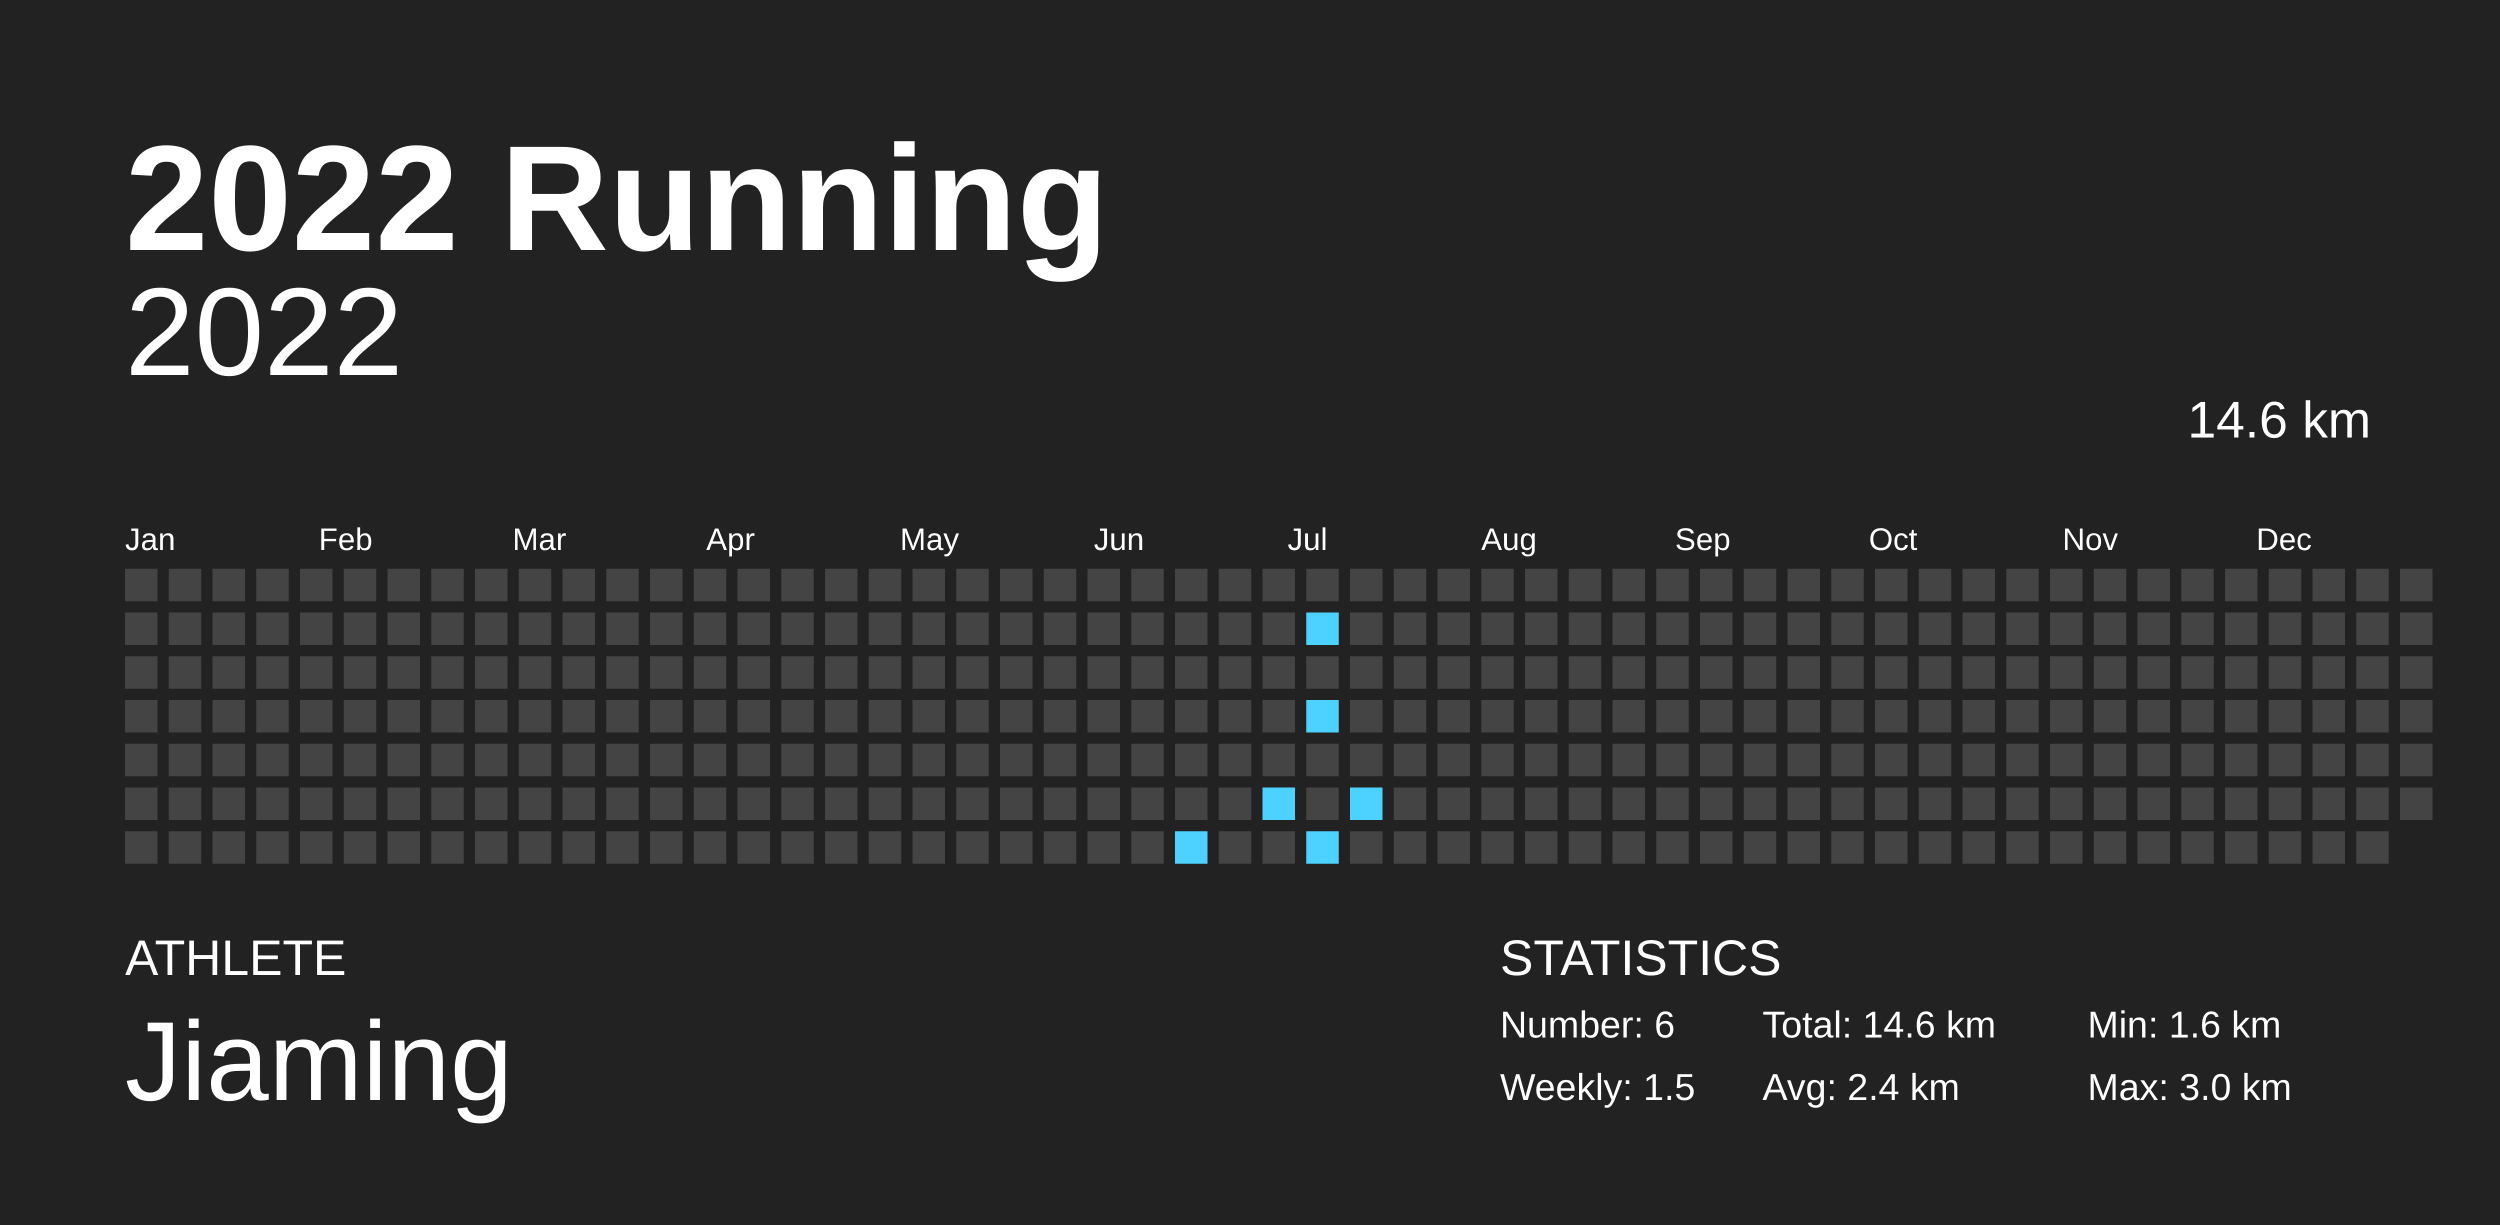
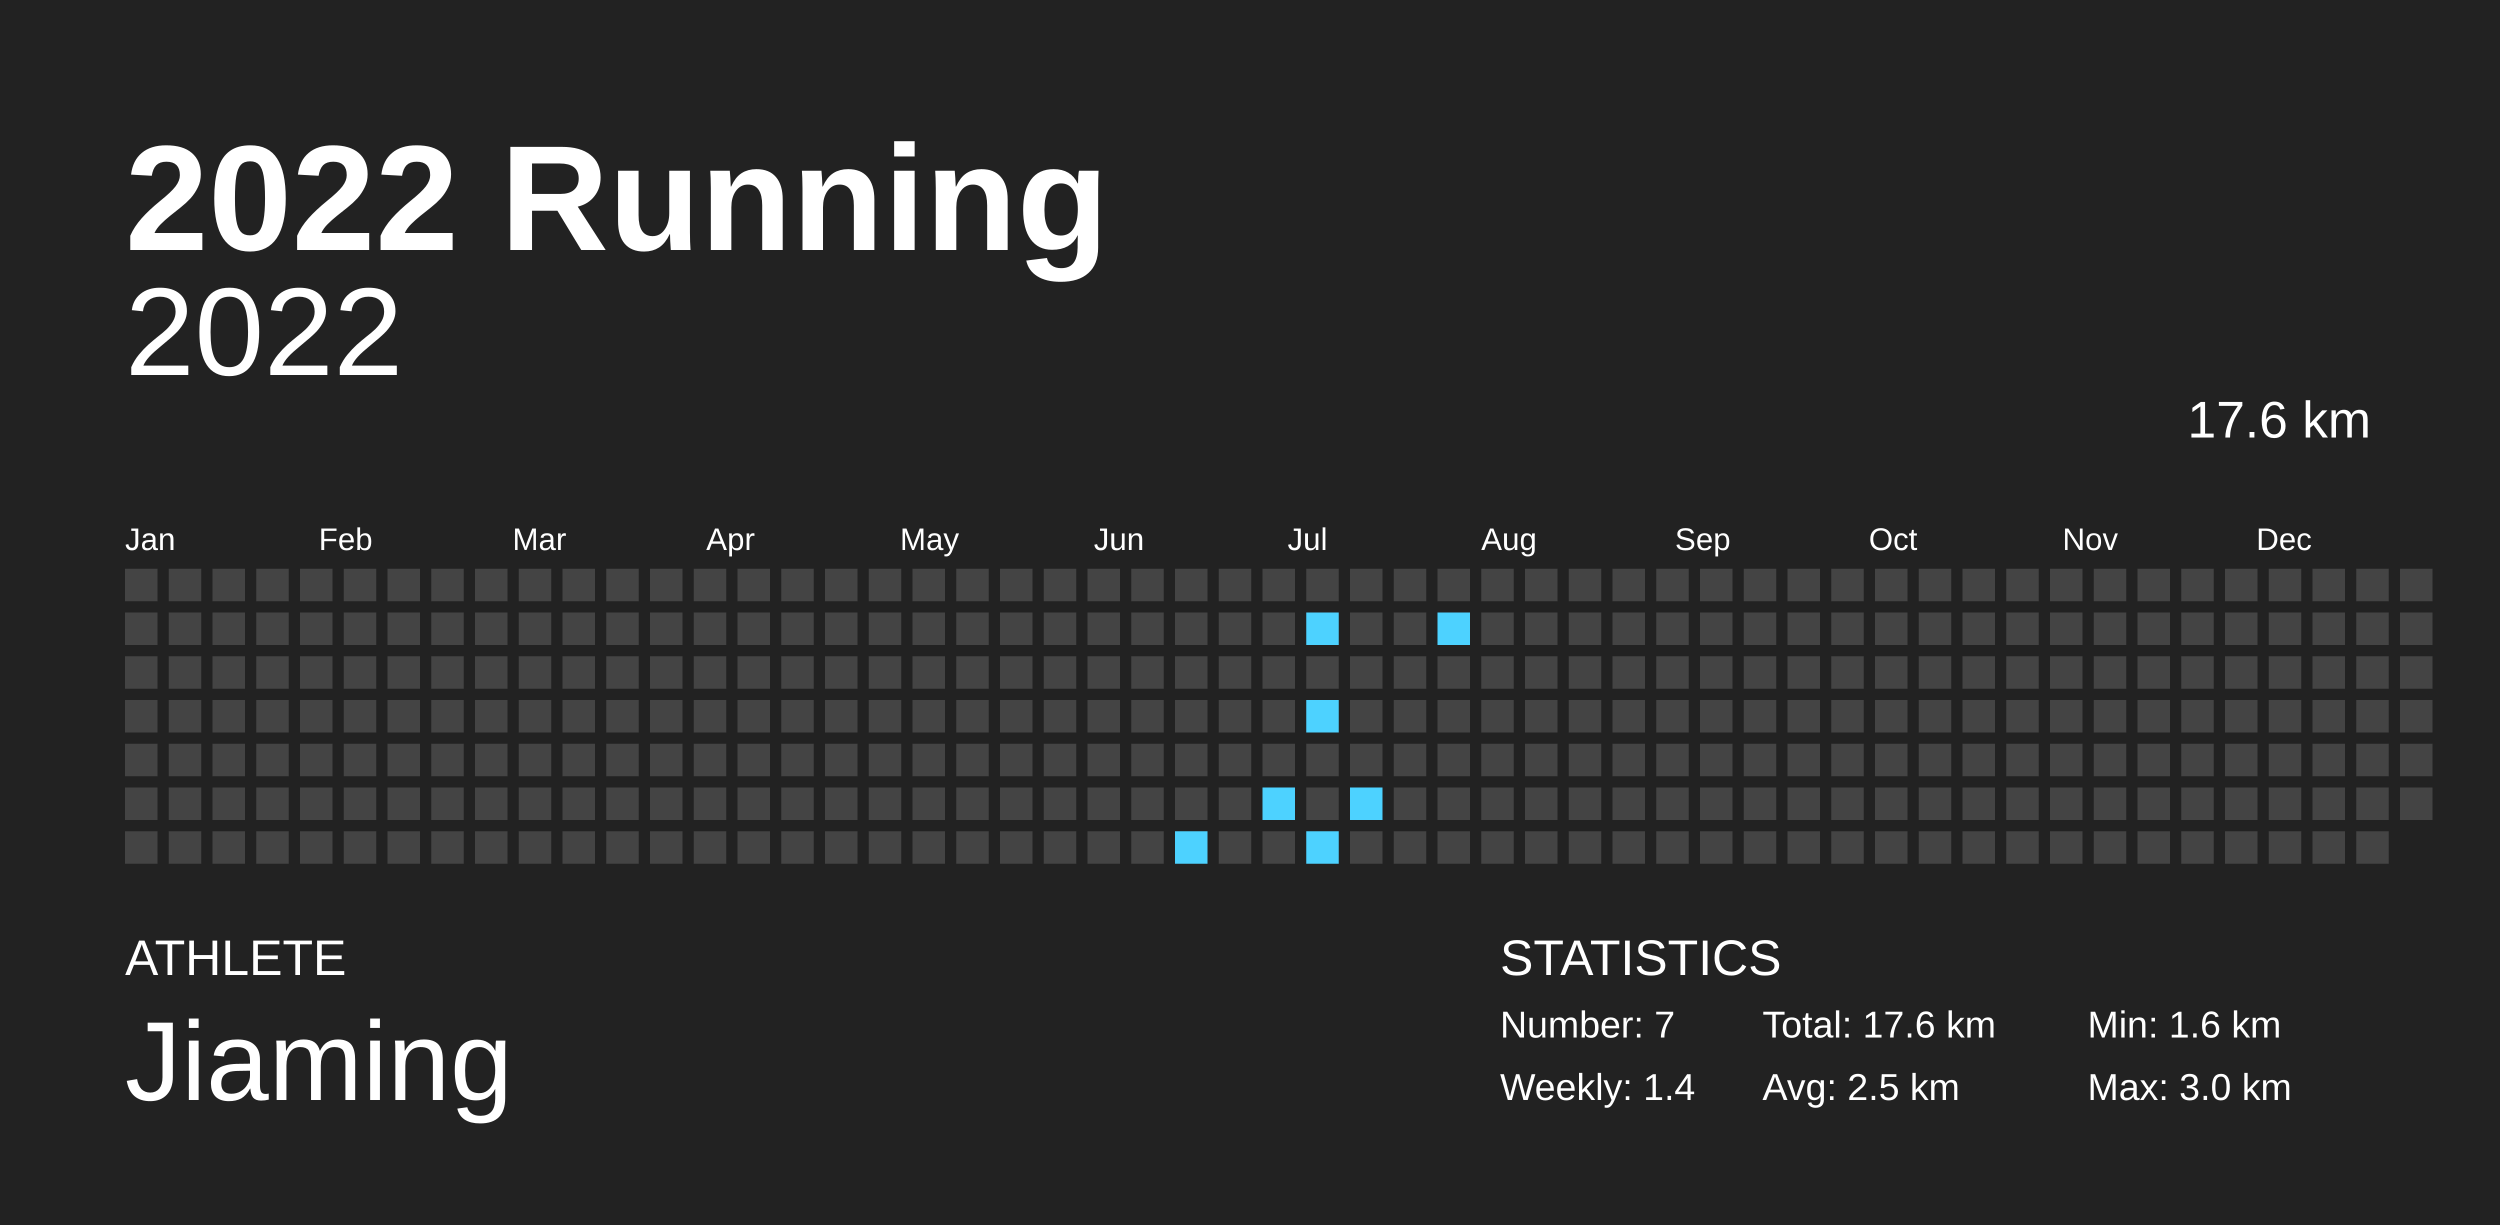
<svg xmlns="http://www.w3.org/2000/svg" baseProfile="full" height="98mm" version="1.1" viewBox="0,0,200,98" width="200mm">
  <defs />
  <rect fill="#222222" height="98" width="200" x="0" y="0" />
  <text fill="#FFFFFF" style="font-size:12px; font-family:Arial; font-weight:bold;" x="10" y="20">2022 Running</text>
  <text fill="#FFFFFF" style="font-size:4px; font-family:Arial" x="10" y="78">ATHLETE</text>
  <text fill="#FFFFFF" style="font-size:9px; font-family:Arial" x="10" y="88">Jiaming</text>
  <text fill="#FFFFFF" style="font-size:4px; font-family:Arial" x="120" y="78">STATISTICS</text>
-   <text fill="#FFFFFF" style="font-size:3px; font-family:Arial" x="120" y="83">Number: 6</text>
-   <text fill="#FFFFFF" style="font-size:3px; font-family:Arial" x="120" y="88">Weekly: 1.5</text>
-   <text fill="#FFFFFF" style="font-size:3px; font-family:Arial" x="141" y="83">Total: 14.6 km</text>
-   <text fill="#FFFFFF" style="font-size:3px; font-family:Arial" x="141" y="88">Avg: 2.4 km</text>
+   <text fill="#FFFFFF" style="font-size:3px; font-family:Arial" x="120" y="83">Number: 7</text>
+   <text fill="#FFFFFF" style="font-size:3px; font-family:Arial" x="120" y="88">Weekly: 1.4</text>
+   <text fill="#FFFFFF" style="font-size:3px; font-family:Arial" x="141" y="83">Total: 17.6 km</text>
+   <text fill="#FFFFFF" style="font-size:3px; font-family:Arial" x="141" y="88">Avg: 2.5 km</text>
  <text fill="#FFFFFF" style="font-size:3px; font-family:Arial" x="167" y="83">Min: 1.6 km</text>
  <text fill="#FFFFFF" style="font-size:3px; font-family:Arial" x="167" y="88">Max: 3.0 km</text>
  <text alignment-baseline="hanging" fill="#FFFFFF" style="font-size:10.0px; font-family:Arial;" x="10" y="30">2022</text>
-   <text alignment-baseline="hanging" fill="#FFFFFF" style="font-size:4.125px; font-family:Arial;" x="175" y="35">14.6 km</text>
+   <text alignment-baseline="hanging" fill="#FFFFFF" style="font-size:4.125px; font-family:Arial;" x="175" y="35">17.6 km</text>
  <text fill="#FFFFFF" style="font-size:2.5px; font-family:Arial" x="10.0" y="44">Jan</text>
  <text fill="#FFFFFF" style="font-size:2.5px; font-family:Arial" x="25.5" y="44">Feb</text>
  <text fill="#FFFFFF" style="font-size:2.5px; font-family:Arial" x="41.0" y="44">Mar</text>
  <text fill="#FFFFFF" style="font-size:2.5px; font-family:Arial" x="56.5" y="44">Apr</text>
  <text fill="#FFFFFF" style="font-size:2.5px; font-family:Arial" x="72.0" y="44">May</text>
  <text fill="#FFFFFF" style="font-size:2.5px; font-family:Arial" x="87.5" y="44">Jun</text>
  <text fill="#FFFFFF" style="font-size:2.5px; font-family:Arial" x="103.0" y="44">Jul</text>
  <text fill="#FFFFFF" style="font-size:2.5px; font-family:Arial" x="118.5" y="44">Aug</text>
  <text fill="#FFFFFF" style="font-size:2.5px; font-family:Arial" x="134.0" y="44">Sep</text>
  <text fill="#FFFFFF" style="font-size:2.5px; font-family:Arial" x="149.5" y="44">Oct</text>
  <text fill="#FFFFFF" style="font-size:2.5px; font-family:Arial" x="165.0" y="44">Nov</text>
  <text fill="#FFFFFF" style="font-size:2.5px; font-family:Arial" x="180.5" y="44">Dec</text>
  <rect fill="#444444" height="2.6" width="2.6" x="10.0" y="45.5" />
  <rect fill="#444444" height="2.6" width="2.6" x="10.0" y="49.0" />
  <rect fill="#444444" height="2.6" width="2.6" x="10.0" y="52.5" />
  <rect fill="#444444" height="2.6" width="2.6" x="10.0" y="56.0" />
  <rect fill="#444444" height="2.6" width="2.6" x="10.0" y="59.5" />
  <rect fill="#444444" height="2.6" width="2.6" x="10.0" y="63.0" />
  <rect fill="#444444" height="2.6" width="2.6" x="10.0" y="66.5" />
  <rect fill="#444444" height="2.6" width="2.6" x="13.5" y="45.5" />
  <rect fill="#444444" height="2.6" width="2.6" x="13.5" y="49.0" />
  <rect fill="#444444" height="2.6" width="2.6" x="13.5" y="52.5" />
  <rect fill="#444444" height="2.6" width="2.6" x="13.5" y="56.0" />
  <rect fill="#444444" height="2.6" width="2.6" x="13.5" y="59.5" />
  <rect fill="#444444" height="2.6" width="2.6" x="13.5" y="63.0" />
  <rect fill="#444444" height="2.6" width="2.6" x="13.5" y="66.5" />
  <rect fill="#444444" height="2.6" width="2.6" x="17.0" y="45.5" />
  <rect fill="#444444" height="2.6" width="2.6" x="17.0" y="49.0" />
  <rect fill="#444444" height="2.6" width="2.6" x="17.0" y="52.5" />
  <rect fill="#444444" height="2.6" width="2.6" x="17.0" y="56.0" />
  <rect fill="#444444" height="2.6" width="2.6" x="17.0" y="59.5" />
  <rect fill="#444444" height="2.6" width="2.6" x="17.0" y="63.0" />
  <rect fill="#444444" height="2.6" width="2.6" x="17.0" y="66.5" />
  <rect fill="#444444" height="2.6" width="2.6" x="20.5" y="45.5" />
  <rect fill="#444444" height="2.6" width="2.6" x="20.5" y="49.0" />
  <rect fill="#444444" height="2.6" width="2.6" x="20.5" y="52.5" />
  <rect fill="#444444" height="2.6" width="2.6" x="20.5" y="56.0" />
  <rect fill="#444444" height="2.6" width="2.6" x="20.5" y="59.5" />
  <rect fill="#444444" height="2.6" width="2.6" x="20.5" y="63.0" />
  <rect fill="#444444" height="2.6" width="2.6" x="20.5" y="66.5" />
  <rect fill="#444444" height="2.6" width="2.6" x="24.0" y="45.5" />
  <rect fill="#444444" height="2.6" width="2.6" x="24.0" y="49.0" />
  <rect fill="#444444" height="2.6" width="2.6" x="24.0" y="52.5" />
  <rect fill="#444444" height="2.6" width="2.6" x="24.0" y="56.0" />
  <rect fill="#444444" height="2.6" width="2.6" x="24.0" y="59.5" />
  <rect fill="#444444" height="2.6" width="2.6" x="24.0" y="63.0" />
  <rect fill="#444444" height="2.6" width="2.6" x="24.0" y="66.5" />
  <rect fill="#444444" height="2.6" width="2.6" x="27.5" y="45.5" />
  <rect fill="#444444" height="2.6" width="2.6" x="27.5" y="49.0" />
  <rect fill="#444444" height="2.6" width="2.6" x="27.5" y="52.5" />
  <rect fill="#444444" height="2.6" width="2.6" x="27.5" y="56.0" />
  <rect fill="#444444" height="2.6" width="2.6" x="27.5" y="59.5" />
  <rect fill="#444444" height="2.6" width="2.6" x="27.5" y="63.0" />
  <rect fill="#444444" height="2.6" width="2.6" x="27.5" y="66.5" />
  <rect fill="#444444" height="2.6" width="2.6" x="31.0" y="45.5" />
  <rect fill="#444444" height="2.6" width="2.6" x="31.0" y="49.0" />
  <rect fill="#444444" height="2.6" width="2.6" x="31.0" y="52.5" />
  <rect fill="#444444" height="2.6" width="2.6" x="31.0" y="56.0" />
  <rect fill="#444444" height="2.6" width="2.6" x="31.0" y="59.5" />
  <rect fill="#444444" height="2.6" width="2.6" x="31.0" y="63.0" />
  <rect fill="#444444" height="2.6" width="2.6" x="31.0" y="66.5" />
  <rect fill="#444444" height="2.6" width="2.6" x="34.5" y="45.5" />
  <rect fill="#444444" height="2.6" width="2.6" x="34.5" y="49.0" />
  <rect fill="#444444" height="2.6" width="2.6" x="34.5" y="52.5" />
  <rect fill="#444444" height="2.6" width="2.6" x="34.5" y="56.0" />
  <rect fill="#444444" height="2.6" width="2.6" x="34.5" y="59.5" />
  <rect fill="#444444" height="2.6" width="2.6" x="34.5" y="63.0" />
  <rect fill="#444444" height="2.6" width="2.6" x="34.5" y="66.5" />
  <rect fill="#444444" height="2.6" width="2.6" x="38.0" y="45.5" />
  <rect fill="#444444" height="2.6" width="2.6" x="38.0" y="49.0" />
  <rect fill="#444444" height="2.6" width="2.6" x="38.0" y="52.5" />
  <rect fill="#444444" height="2.6" width="2.6" x="38.0" y="56.0" />
  <rect fill="#444444" height="2.6" width="2.6" x="38.0" y="59.5" />
  <rect fill="#444444" height="2.6" width="2.6" x="38.0" y="63.0" />
  <rect fill="#444444" height="2.6" width="2.6" x="38.0" y="66.5" />
  <rect fill="#444444" height="2.6" width="2.6" x="41.5" y="45.5" />
  <rect fill="#444444" height="2.6" width="2.6" x="41.5" y="49.0" />
  <rect fill="#444444" height="2.6" width="2.6" x="41.5" y="52.5" />
  <rect fill="#444444" height="2.6" width="2.6" x="41.5" y="56.0" />
  <rect fill="#444444" height="2.6" width="2.6" x="41.5" y="59.5" />
  <rect fill="#444444" height="2.6" width="2.6" x="41.5" y="63.0" />
  <rect fill="#444444" height="2.6" width="2.6" x="41.5" y="66.5" />
  <rect fill="#444444" height="2.6" width="2.6" x="45.0" y="45.5" />
  <rect fill="#444444" height="2.6" width="2.6" x="45.0" y="49.0" />
  <rect fill="#444444" height="2.6" width="2.6" x="45.0" y="52.5" />
  <rect fill="#444444" height="2.6" width="2.6" x="45.0" y="56.0" />
  <rect fill="#444444" height="2.6" width="2.6" x="45.0" y="59.5" />
  <rect fill="#444444" height="2.6" width="2.6" x="45.0" y="63.0" />
  <rect fill="#444444" height="2.6" width="2.6" x="45.0" y="66.5" />
  <rect fill="#444444" height="2.6" width="2.6" x="48.5" y="45.5" />
  <rect fill="#444444" height="2.6" width="2.6" x="48.5" y="49.0" />
  <rect fill="#444444" height="2.6" width="2.6" x="48.5" y="52.5" />
  <rect fill="#444444" height="2.6" width="2.6" x="48.5" y="56.0" />
  <rect fill="#444444" height="2.6" width="2.6" x="48.5" y="59.5" />
  <rect fill="#444444" height="2.6" width="2.6" x="48.5" y="63.0" />
  <rect fill="#444444" height="2.6" width="2.6" x="48.5" y="66.5" />
  <rect fill="#444444" height="2.6" width="2.6" x="52.0" y="45.5" />
  <rect fill="#444444" height="2.6" width="2.6" x="52.0" y="49.0" />
  <rect fill="#444444" height="2.6" width="2.6" x="52.0" y="52.5" />
  <rect fill="#444444" height="2.6" width="2.6" x="52.0" y="56.0" />
  <rect fill="#444444" height="2.6" width="2.6" x="52.0" y="59.5" />
  <rect fill="#444444" height="2.6" width="2.6" x="52.0" y="63.0" />
  <rect fill="#444444" height="2.6" width="2.6" x="52.0" y="66.5" />
  <rect fill="#444444" height="2.6" width="2.6" x="55.5" y="45.5" />
  <rect fill="#444444" height="2.6" width="2.6" x="55.5" y="49.0" />
  <rect fill="#444444" height="2.6" width="2.6" x="55.5" y="52.5" />
  <rect fill="#444444" height="2.6" width="2.6" x="55.5" y="56.0" />
  <rect fill="#444444" height="2.6" width="2.6" x="55.5" y="59.5" />
  <rect fill="#444444" height="2.6" width="2.6" x="55.5" y="63.0" />
  <rect fill="#444444" height="2.6" width="2.6" x="55.5" y="66.5" />
  <rect fill="#444444" height="2.6" width="2.6" x="59.0" y="45.5" />
  <rect fill="#444444" height="2.6" width="2.6" x="59.0" y="49.0" />
  <rect fill="#444444" height="2.6" width="2.6" x="59.0" y="52.5" />
  <rect fill="#444444" height="2.6" width="2.6" x="59.0" y="56.0" />
  <rect fill="#444444" height="2.6" width="2.6" x="59.0" y="59.5" />
  <rect fill="#444444" height="2.6" width="2.6" x="59.0" y="63.0" />
  <rect fill="#444444" height="2.6" width="2.6" x="59.0" y="66.5" />
  <rect fill="#444444" height="2.6" width="2.6" x="62.5" y="45.5" />
  <rect fill="#444444" height="2.6" width="2.6" x="62.5" y="49.0" />
  <rect fill="#444444" height="2.6" width="2.6" x="62.5" y="52.5" />
  <rect fill="#444444" height="2.6" width="2.6" x="62.5" y="56.0" />
  <rect fill="#444444" height="2.6" width="2.6" x="62.5" y="59.5" />
  <rect fill="#444444" height="2.6" width="2.6" x="62.5" y="63.0" />
  <rect fill="#444444" height="2.6" width="2.6" x="62.5" y="66.5" />
  <rect fill="#444444" height="2.6" width="2.6" x="66.0" y="45.5" />
  <rect fill="#444444" height="2.6" width="2.6" x="66.0" y="49.0" />
  <rect fill="#444444" height="2.6" width="2.6" x="66.0" y="52.5" />
  <rect fill="#444444" height="2.6" width="2.6" x="66.0" y="56.0" />
  <rect fill="#444444" height="2.6" width="2.6" x="66.0" y="59.5" />
  <rect fill="#444444" height="2.6" width="2.6" x="66.0" y="63.0" />
  <rect fill="#444444" height="2.6" width="2.6" x="66.0" y="66.5" />
  <rect fill="#444444" height="2.6" width="2.6" x="69.5" y="45.5" />
  <rect fill="#444444" height="2.6" width="2.6" x="69.5" y="49.0" />
  <rect fill="#444444" height="2.6" width="2.6" x="69.5" y="52.5" />
  <rect fill="#444444" height="2.6" width="2.6" x="69.5" y="56.0" />
  <rect fill="#444444" height="2.6" width="2.6" x="69.5" y="59.5" />
  <rect fill="#444444" height="2.6" width="2.6" x="69.5" y="63.0" />
  <rect fill="#444444" height="2.6" width="2.6" x="69.5" y="66.5" />
  <rect fill="#444444" height="2.6" width="2.6" x="73.0" y="45.5" />
  <rect fill="#444444" height="2.6" width="2.6" x="73.0" y="49.0" />
  <rect fill="#444444" height="2.6" width="2.6" x="73.0" y="52.5" />
  <rect fill="#444444" height="2.6" width="2.6" x="73.0" y="56.0" />
  <rect fill="#444444" height="2.6" width="2.6" x="73.0" y="59.5" />
  <rect fill="#444444" height="2.6" width="2.6" x="73.0" y="63.0" />
  <rect fill="#444444" height="2.6" width="2.6" x="73.0" y="66.5" />
  <rect fill="#444444" height="2.6" width="2.6" x="76.5" y="45.5" />
  <rect fill="#444444" height="2.6" width="2.6" x="76.5" y="49.0" />
  <rect fill="#444444" height="2.6" width="2.6" x="76.5" y="52.5" />
  <rect fill="#444444" height="2.6" width="2.6" x="76.5" y="56.0" />
  <rect fill="#444444" height="2.6" width="2.6" x="76.5" y="59.5" />
  <rect fill="#444444" height="2.6" width="2.6" x="76.5" y="63.0" />
  <rect fill="#444444" height="2.6" width="2.6" x="76.5" y="66.5" />
  <rect fill="#444444" height="2.6" width="2.6" x="80.0" y="45.5" />
  <rect fill="#444444" height="2.6" width="2.6" x="80.0" y="49.0" />
  <rect fill="#444444" height="2.6" width="2.6" x="80.0" y="52.5" />
  <rect fill="#444444" height="2.6" width="2.6" x="80.0" y="56.0" />
  <rect fill="#444444" height="2.6" width="2.6" x="80.0" y="59.5" />
  <rect fill="#444444" height="2.6" width="2.6" x="80.0" y="63.0" />
  <rect fill="#444444" height="2.6" width="2.6" x="80.0" y="66.5" />
  <rect fill="#444444" height="2.6" width="2.6" x="83.5" y="45.5" />
  <rect fill="#444444" height="2.6" width="2.6" x="83.5" y="49.0" />
  <rect fill="#444444" height="2.6" width="2.6" x="83.5" y="52.5" />
  <rect fill="#444444" height="2.6" width="2.6" x="83.5" y="56.0" />
  <rect fill="#444444" height="2.6" width="2.6" x="83.5" y="59.5" />
  <rect fill="#444444" height="2.6" width="2.6" x="83.5" y="63.0" />
  <rect fill="#444444" height="2.6" width="2.6" x="83.5" y="66.5" />
  <rect fill="#444444" height="2.6" width="2.6" x="87.0" y="45.5" />
  <rect fill="#444444" height="2.6" width="2.6" x="87.0" y="49.0" />
  <rect fill="#444444" height="2.6" width="2.6" x="87.0" y="52.5" />
  <rect fill="#444444" height="2.6" width="2.6" x="87.0" y="56.0" />
  <rect fill="#444444" height="2.6" width="2.6" x="87.0" y="59.5" />
  <rect fill="#444444" height="2.6" width="2.6" x="87.0" y="63.0" />
  <rect fill="#444444" height="2.6" width="2.6" x="87.0" y="66.5" />
  <rect fill="#444444" height="2.6" width="2.6" x="90.5" y="45.5" />
  <rect fill="#444444" height="2.6" width="2.6" x="90.5" y="49.0" />
  <rect fill="#444444" height="2.6" width="2.6" x="90.5" y="52.5" />
  <rect fill="#444444" height="2.6" width="2.6" x="90.5" y="56.0" />
  <rect fill="#444444" height="2.6" width="2.6" x="90.5" y="59.5" />
  <rect fill="#444444" height="2.6" width="2.6" x="90.5" y="63.0" />
  <rect fill="#444444" height="2.6" width="2.6" x="90.5" y="66.5" />
  <rect fill="#444444" height="2.6" width="2.6" x="94.0" y="45.5" />
  <rect fill="#444444" height="2.6" width="2.6" x="94.0" y="49.0" />
  <rect fill="#444444" height="2.6" width="2.6" x="94.0" y="52.5" />
  <rect fill="#444444" height="2.6" width="2.6" x="94.0" y="56.0" />
  <rect fill="#444444" height="2.6" width="2.6" x="94.0" y="59.5" />
  <rect fill="#444444" height="2.6" width="2.6" x="94.0" y="63.0" />
  <rect fill="#4dd2ff" height="2.6" width="2.6" x="94.0" y="66.5" />
  <rect fill="#444444" height="2.6" width="2.6" x="97.5" y="45.5" />
  <rect fill="#444444" height="2.6" width="2.6" x="97.5" y="49.0" />
  <rect fill="#444444" height="2.6" width="2.6" x="97.5" y="52.5" />
  <rect fill="#444444" height="2.6" width="2.6" x="97.5" y="56.0" />
  <rect fill="#444444" height="2.6" width="2.6" x="97.5" y="59.5" />
  <rect fill="#444444" height="2.6" width="2.6" x="97.5" y="63.0" />
  <rect fill="#444444" height="2.6" width="2.6" x="97.5" y="66.5" />
  <rect fill="#444444" height="2.6" width="2.6" x="101.0" y="45.5" />
  <rect fill="#444444" height="2.6" width="2.6" x="101.0" y="49.0" />
  <rect fill="#444444" height="2.6" width="2.6" x="101.0" y="52.5" />
  <rect fill="#444444" height="2.6" width="2.6" x="101.0" y="56.0" />
  <rect fill="#444444" height="2.6" width="2.6" x="101.0" y="59.5" />
  <rect fill="#4dd2ff" height="2.6" width="2.6" x="101.0" y="63.0" />
  <rect fill="#444444" height="2.6" width="2.6" x="101.0" y="66.5" />
  <rect fill="#444444" height="2.6" width="2.6" x="104.5" y="45.5" />
  <rect fill="#4dd2ff" height="2.6" width="2.6" x="104.5" y="49.0" />
  <rect fill="#444444" height="2.6" width="2.6" x="104.5" y="52.5" />
  <rect fill="#4dd2ff" height="2.6" width="2.6" x="104.5" y="56.0" />
  <rect fill="#444444" height="2.6" width="2.6" x="104.5" y="59.5" />
  <rect fill="#444444" height="2.6" width="2.6" x="104.5" y="63.0" />
  <rect fill="#4dd2ff" height="2.6" width="2.6" x="104.5" y="66.5" />
  <rect fill="#444444" height="2.6" width="2.6" x="108.0" y="45.5" />
  <rect fill="#444444" height="2.6" width="2.6" x="108.0" y="49.0" />
  <rect fill="#444444" height="2.6" width="2.6" x="108.0" y="52.5" />
  <rect fill="#444444" height="2.6" width="2.6" x="108.0" y="56.0" />
  <rect fill="#444444" height="2.6" width="2.6" x="108.0" y="59.5" />
  <rect fill="#4dd2ff" height="2.6" width="2.6" x="108.0" y="63.0" />
  <rect fill="#444444" height="2.6" width="2.6" x="108.0" y="66.5" />
  <rect fill="#444444" height="2.6" width="2.6" x="111.5" y="45.5" />
  <rect fill="#444444" height="2.6" width="2.6" x="111.5" y="49.0" />
  <rect fill="#444444" height="2.6" width="2.6" x="111.5" y="52.5" />
  <rect fill="#444444" height="2.6" width="2.6" x="111.5" y="56.0" />
  <rect fill="#444444" height="2.6" width="2.6" x="111.5" y="59.5" />
  <rect fill="#444444" height="2.6" width="2.6" x="111.5" y="63.0" />
  <rect fill="#444444" height="2.6" width="2.6" x="111.5" y="66.5" />
  <rect fill="#444444" height="2.6" width="2.6" x="115.0" y="45.5" />
-   <rect fill="#444444" height="2.6" width="2.6" x="115.0" y="49.0" />
+   <rect fill="#4dd2ff" height="2.6" width="2.6" x="115.0" y="49.0" />
  <rect fill="#444444" height="2.6" width="2.6" x="115.0" y="52.5" />
  <rect fill="#444444" height="2.6" width="2.6" x="115.0" y="56.0" />
  <rect fill="#444444" height="2.6" width="2.6" x="115.0" y="59.5" />
  <rect fill="#444444" height="2.6" width="2.6" x="115.0" y="63.0" />
  <rect fill="#444444" height="2.6" width="2.6" x="115.0" y="66.5" />
  <rect fill="#444444" height="2.6" width="2.6" x="118.5" y="45.5" />
  <rect fill="#444444" height="2.6" width="2.6" x="118.5" y="49.0" />
  <rect fill="#444444" height="2.6" width="2.6" x="118.5" y="52.5" />
  <rect fill="#444444" height="2.6" width="2.6" x="118.5" y="56.0" />
  <rect fill="#444444" height="2.6" width="2.6" x="118.5" y="59.5" />
  <rect fill="#444444" height="2.6" width="2.6" x="118.5" y="63.0" />
  <rect fill="#444444" height="2.6" width="2.6" x="118.5" y="66.5" />
  <rect fill="#444444" height="2.6" width="2.6" x="122.0" y="45.5" />
  <rect fill="#444444" height="2.6" width="2.6" x="122.0" y="49.0" />
  <rect fill="#444444" height="2.6" width="2.6" x="122.0" y="52.5" />
  <rect fill="#444444" height="2.6" width="2.6" x="122.0" y="56.0" />
  <rect fill="#444444" height="2.6" width="2.6" x="122.0" y="59.5" />
  <rect fill="#444444" height="2.6" width="2.6" x="122.0" y="63.0" />
  <rect fill="#444444" height="2.6" width="2.6" x="122.0" y="66.5" />
  <rect fill="#444444" height="2.6" width="2.6" x="125.5" y="45.5" />
  <rect fill="#444444" height="2.6" width="2.6" x="125.5" y="49.0" />
  <rect fill="#444444" height="2.6" width="2.6" x="125.5" y="52.5" />
  <rect fill="#444444" height="2.6" width="2.6" x="125.5" y="56.0" />
  <rect fill="#444444" height="2.6" width="2.6" x="125.5" y="59.5" />
  <rect fill="#444444" height="2.6" width="2.6" x="125.5" y="63.0" />
  <rect fill="#444444" height="2.6" width="2.6" x="125.5" y="66.5" />
  <rect fill="#444444" height="2.6" width="2.6" x="129.0" y="45.5" />
  <rect fill="#444444" height="2.6" width="2.6" x="129.0" y="49.0" />
  <rect fill="#444444" height="2.6" width="2.6" x="129.0" y="52.5" />
  <rect fill="#444444" height="2.6" width="2.6" x="129.0" y="56.0" />
  <rect fill="#444444" height="2.6" width="2.6" x="129.0" y="59.5" />
  <rect fill="#444444" height="2.6" width="2.6" x="129.0" y="63.0" />
  <rect fill="#444444" height="2.6" width="2.6" x="129.0" y="66.5" />
  <rect fill="#444444" height="2.6" width="2.6" x="132.5" y="45.5" />
  <rect fill="#444444" height="2.6" width="2.6" x="132.5" y="49.0" />
  <rect fill="#444444" height="2.6" width="2.6" x="132.5" y="52.5" />
  <rect fill="#444444" height="2.6" width="2.6" x="132.5" y="56.0" />
  <rect fill="#444444" height="2.6" width="2.6" x="132.5" y="59.5" />
  <rect fill="#444444" height="2.6" width="2.6" x="132.5" y="63.0" />
  <rect fill="#444444" height="2.6" width="2.6" x="132.5" y="66.5" />
  <rect fill="#444444" height="2.6" width="2.6" x="136.0" y="45.5" />
  <rect fill="#444444" height="2.6" width="2.6" x="136.0" y="49.0" />
  <rect fill="#444444" height="2.6" width="2.6" x="136.0" y="52.5" />
  <rect fill="#444444" height="2.6" width="2.6" x="136.0" y="56.0" />
  <rect fill="#444444" height="2.6" width="2.6" x="136.0" y="59.5" />
  <rect fill="#444444" height="2.6" width="2.6" x="136.0" y="63.0" />
  <rect fill="#444444" height="2.6" width="2.6" x="136.0" y="66.5" />
  <rect fill="#444444" height="2.6" width="2.6" x="139.5" y="45.5" />
  <rect fill="#444444" height="2.6" width="2.6" x="139.5" y="49.0" />
  <rect fill="#444444" height="2.6" width="2.6" x="139.5" y="52.5" />
  <rect fill="#444444" height="2.6" width="2.6" x="139.5" y="56.0" />
  <rect fill="#444444" height="2.6" width="2.6" x="139.5" y="59.5" />
  <rect fill="#444444" height="2.6" width="2.6" x="139.5" y="63.0" />
  <rect fill="#444444" height="2.6" width="2.6" x="139.5" y="66.5" />
  <rect fill="#444444" height="2.6" width="2.6" x="143.0" y="45.5" />
  <rect fill="#444444" height="2.6" width="2.6" x="143.0" y="49.0" />
  <rect fill="#444444" height="2.6" width="2.6" x="143.0" y="52.5" />
  <rect fill="#444444" height="2.6" width="2.6" x="143.0" y="56.0" />
  <rect fill="#444444" height="2.6" width="2.6" x="143.0" y="59.5" />
  <rect fill="#444444" height="2.6" width="2.6" x="143.0" y="63.0" />
  <rect fill="#444444" height="2.6" width="2.6" x="143.0" y="66.5" />
  <rect fill="#444444" height="2.6" width="2.6" x="146.5" y="45.5" />
  <rect fill="#444444" height="2.6" width="2.6" x="146.5" y="49.0" />
  <rect fill="#444444" height="2.6" width="2.6" x="146.5" y="52.5" />
  <rect fill="#444444" height="2.6" width="2.6" x="146.5" y="56.0" />
  <rect fill="#444444" height="2.6" width="2.6" x="146.5" y="59.5" />
  <rect fill="#444444" height="2.6" width="2.6" x="146.5" y="63.0" />
  <rect fill="#444444" height="2.6" width="2.6" x="146.5" y="66.5" />
  <rect fill="#444444" height="2.6" width="2.6" x="150.0" y="45.5" />
  <rect fill="#444444" height="2.6" width="2.6" x="150.0" y="49.0" />
  <rect fill="#444444" height="2.6" width="2.6" x="150.0" y="52.5" />
  <rect fill="#444444" height="2.6" width="2.6" x="150.0" y="56.0" />
  <rect fill="#444444" height="2.6" width="2.6" x="150.0" y="59.5" />
  <rect fill="#444444" height="2.6" width="2.6" x="150.0" y="63.0" />
  <rect fill="#444444" height="2.6" width="2.6" x="150.0" y="66.5" />
  <rect fill="#444444" height="2.6" width="2.6" x="153.5" y="45.5" />
  <rect fill="#444444" height="2.6" width="2.6" x="153.5" y="49.0" />
  <rect fill="#444444" height="2.6" width="2.6" x="153.5" y="52.5" />
  <rect fill="#444444" height="2.6" width="2.6" x="153.5" y="56.0" />
  <rect fill="#444444" height="2.6" width="2.6" x="153.5" y="59.5" />
  <rect fill="#444444" height="2.6" width="2.6" x="153.5" y="63.0" />
  <rect fill="#444444" height="2.6" width="2.6" x="153.5" y="66.5" />
  <rect fill="#444444" height="2.6" width="2.6" x="157.0" y="45.5" />
  <rect fill="#444444" height="2.6" width="2.6" x="157.0" y="49.0" />
  <rect fill="#444444" height="2.6" width="2.6" x="157.0" y="52.5" />
  <rect fill="#444444" height="2.6" width="2.6" x="157.0" y="56.0" />
  <rect fill="#444444" height="2.6" width="2.6" x="157.0" y="59.5" />
  <rect fill="#444444" height="2.6" width="2.6" x="157.0" y="63.0" />
  <rect fill="#444444" height="2.6" width="2.6" x="157.0" y="66.5" />
  <rect fill="#444444" height="2.6" width="2.6" x="160.5" y="45.5" />
  <rect fill="#444444" height="2.6" width="2.6" x="160.5" y="49.0" />
  <rect fill="#444444" height="2.6" width="2.6" x="160.5" y="52.5" />
  <rect fill="#444444" height="2.6" width="2.6" x="160.5" y="56.0" />
  <rect fill="#444444" height="2.6" width="2.6" x="160.5" y="59.5" />
  <rect fill="#444444" height="2.6" width="2.6" x="160.5" y="63.0" />
  <rect fill="#444444" height="2.6" width="2.6" x="160.5" y="66.5" />
  <rect fill="#444444" height="2.6" width="2.6" x="164.0" y="45.5" />
  <rect fill="#444444" height="2.6" width="2.6" x="164.0" y="49.0" />
  <rect fill="#444444" height="2.6" width="2.6" x="164.0" y="52.5" />
  <rect fill="#444444" height="2.6" width="2.6" x="164.0" y="56.0" />
  <rect fill="#444444" height="2.6" width="2.6" x="164.0" y="59.5" />
  <rect fill="#444444" height="2.6" width="2.6" x="164.0" y="63.0" />
  <rect fill="#444444" height="2.6" width="2.6" x="164.0" y="66.5" />
  <rect fill="#444444" height="2.6" width="2.6" x="167.5" y="45.5" />
  <rect fill="#444444" height="2.6" width="2.6" x="167.5" y="49.0" />
  <rect fill="#444444" height="2.6" width="2.6" x="167.5" y="52.5" />
  <rect fill="#444444" height="2.6" width="2.6" x="167.5" y="56.0" />
  <rect fill="#444444" height="2.6" width="2.6" x="167.5" y="59.5" />
  <rect fill="#444444" height="2.6" width="2.6" x="167.5" y="63.0" />
  <rect fill="#444444" height="2.6" width="2.6" x="167.5" y="66.5" />
  <rect fill="#444444" height="2.6" width="2.6" x="171.0" y="45.5" />
  <rect fill="#444444" height="2.6" width="2.6" x="171.0" y="49.0" />
  <rect fill="#444444" height="2.6" width="2.6" x="171.0" y="52.5" />
  <rect fill="#444444" height="2.6" width="2.6" x="171.0" y="56.0" />
  <rect fill="#444444" height="2.6" width="2.6" x="171.0" y="59.5" />
  <rect fill="#444444" height="2.6" width="2.6" x="171.0" y="63.0" />
  <rect fill="#444444" height="2.6" width="2.6" x="171.0" y="66.5" />
  <rect fill="#444444" height="2.6" width="2.6" x="174.5" y="45.5" />
  <rect fill="#444444" height="2.6" width="2.6" x="174.5" y="49.0" />
  <rect fill="#444444" height="2.6" width="2.6" x="174.5" y="52.5" />
  <rect fill="#444444" height="2.6" width="2.6" x="174.5" y="56.0" />
  <rect fill="#444444" height="2.6" width="2.6" x="174.5" y="59.5" />
  <rect fill="#444444" height="2.6" width="2.6" x="174.5" y="63.0" />
  <rect fill="#444444" height="2.6" width="2.6" x="174.5" y="66.5" />
  <rect fill="#444444" height="2.6" width="2.6" x="178.0" y="45.5" />
  <rect fill="#444444" height="2.6" width="2.6" x="178.0" y="49.0" />
  <rect fill="#444444" height="2.6" width="2.6" x="178.0" y="52.5" />
  <rect fill="#444444" height="2.6" width="2.6" x="178.0" y="56.0" />
  <rect fill="#444444" height="2.6" width="2.6" x="178.0" y="59.5" />
  <rect fill="#444444" height="2.6" width="2.6" x="178.0" y="63.0" />
  <rect fill="#444444" height="2.6" width="2.6" x="178.0" y="66.5" />
  <rect fill="#444444" height="2.6" width="2.6" x="181.5" y="45.5" />
  <rect fill="#444444" height="2.6" width="2.6" x="181.5" y="49.0" />
  <rect fill="#444444" height="2.6" width="2.6" x="181.5" y="52.5" />
  <rect fill="#444444" height="2.6" width="2.6" x="181.5" y="56.0" />
  <rect fill="#444444" height="2.6" width="2.6" x="181.5" y="59.5" />
  <rect fill="#444444" height="2.6" width="2.6" x="181.5" y="63.0" />
  <rect fill="#444444" height="2.6" width="2.6" x="181.5" y="66.5" />
  <rect fill="#444444" height="2.6" width="2.6" x="185.0" y="45.5" />
  <rect fill="#444444" height="2.6" width="2.6" x="185.0" y="49.0" />
  <rect fill="#444444" height="2.6" width="2.6" x="185.0" y="52.5" />
  <rect fill="#444444" height="2.6" width="2.6" x="185.0" y="56.0" />
  <rect fill="#444444" height="2.6" width="2.6" x="185.0" y="59.5" />
  <rect fill="#444444" height="2.6" width="2.6" x="185.0" y="63.0" />
  <rect fill="#444444" height="2.6" width="2.6" x="185.0" y="66.5" />
  <rect fill="#444444" height="2.6" width="2.6" x="188.5" y="45.5" />
  <rect fill="#444444" height="2.6" width="2.6" x="188.5" y="49.0" />
  <rect fill="#444444" height="2.6" width="2.6" x="188.5" y="52.5" />
  <rect fill="#444444" height="2.6" width="2.6" x="188.5" y="56.0" />
  <rect fill="#444444" height="2.6" width="2.6" x="188.5" y="59.5" />
  <rect fill="#444444" height="2.6" width="2.6" x="188.5" y="63.0" />
  <rect fill="#444444" height="2.6" width="2.6" x="188.5" y="66.5" />
  <rect fill="#444444" height="2.6" width="2.6" x="192.0" y="45.5" />
  <rect fill="#444444" height="2.6" width="2.6" x="192.0" y="49.0" />
  <rect fill="#444444" height="2.6" width="2.6" x="192.0" y="52.5" />
  <rect fill="#444444" height="2.6" width="2.6" x="192.0" y="56.0" />
  <rect fill="#444444" height="2.6" width="2.6" x="192.0" y="59.5" />
  <rect fill="#444444" height="2.6" width="2.6" x="192.0" y="63.0" />
</svg>
